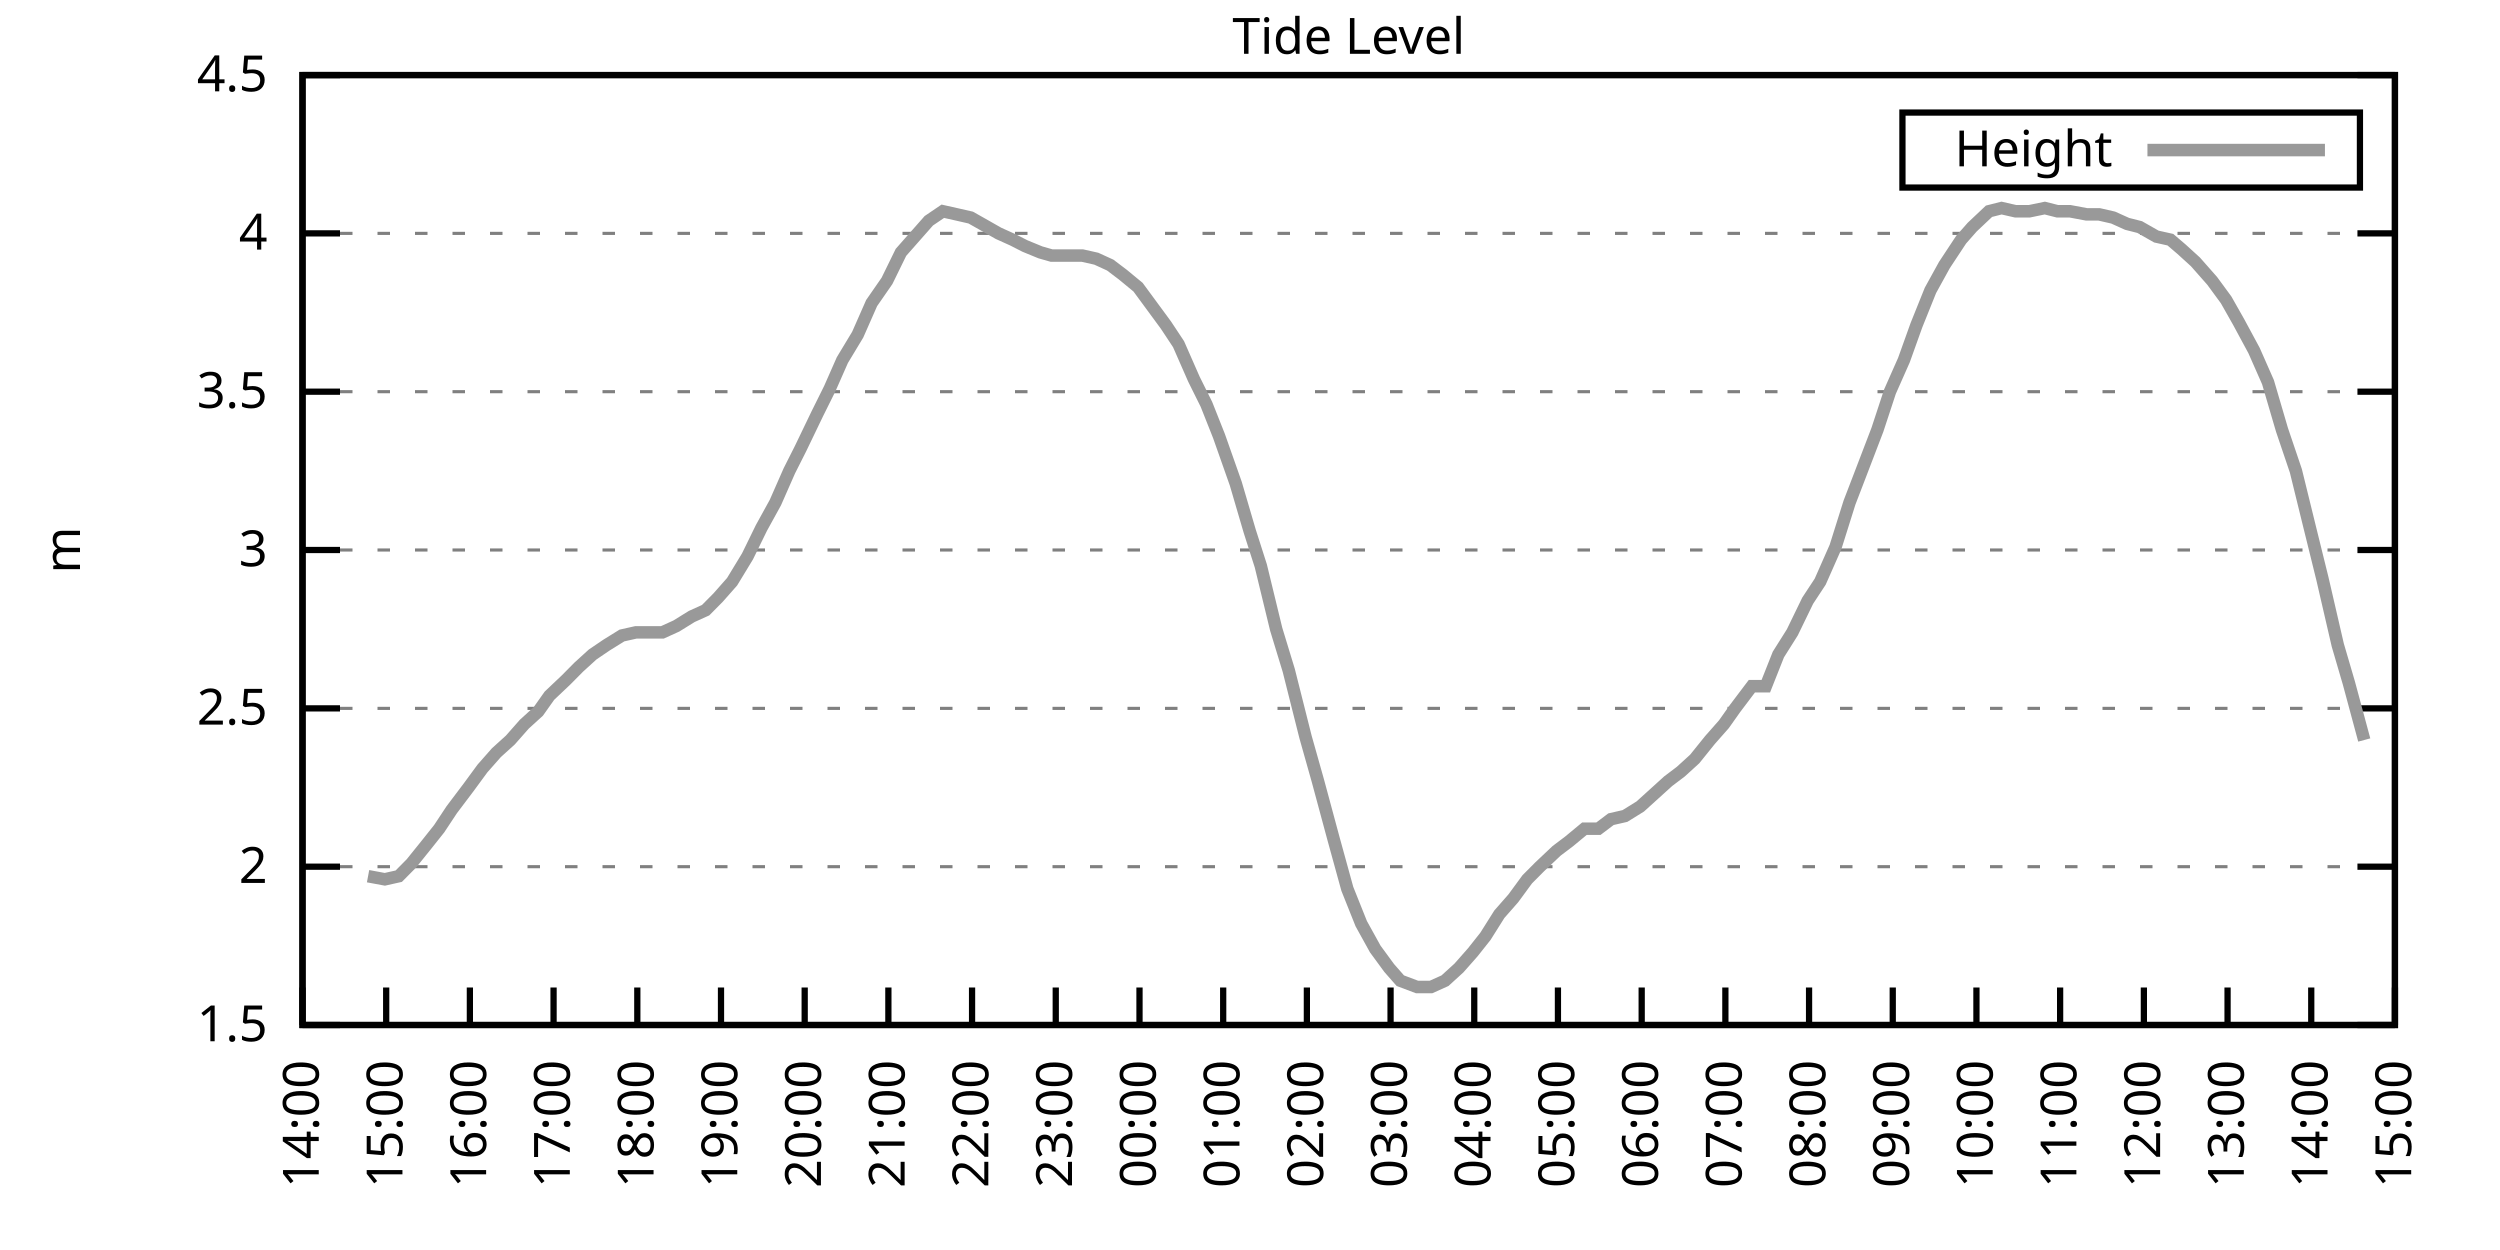
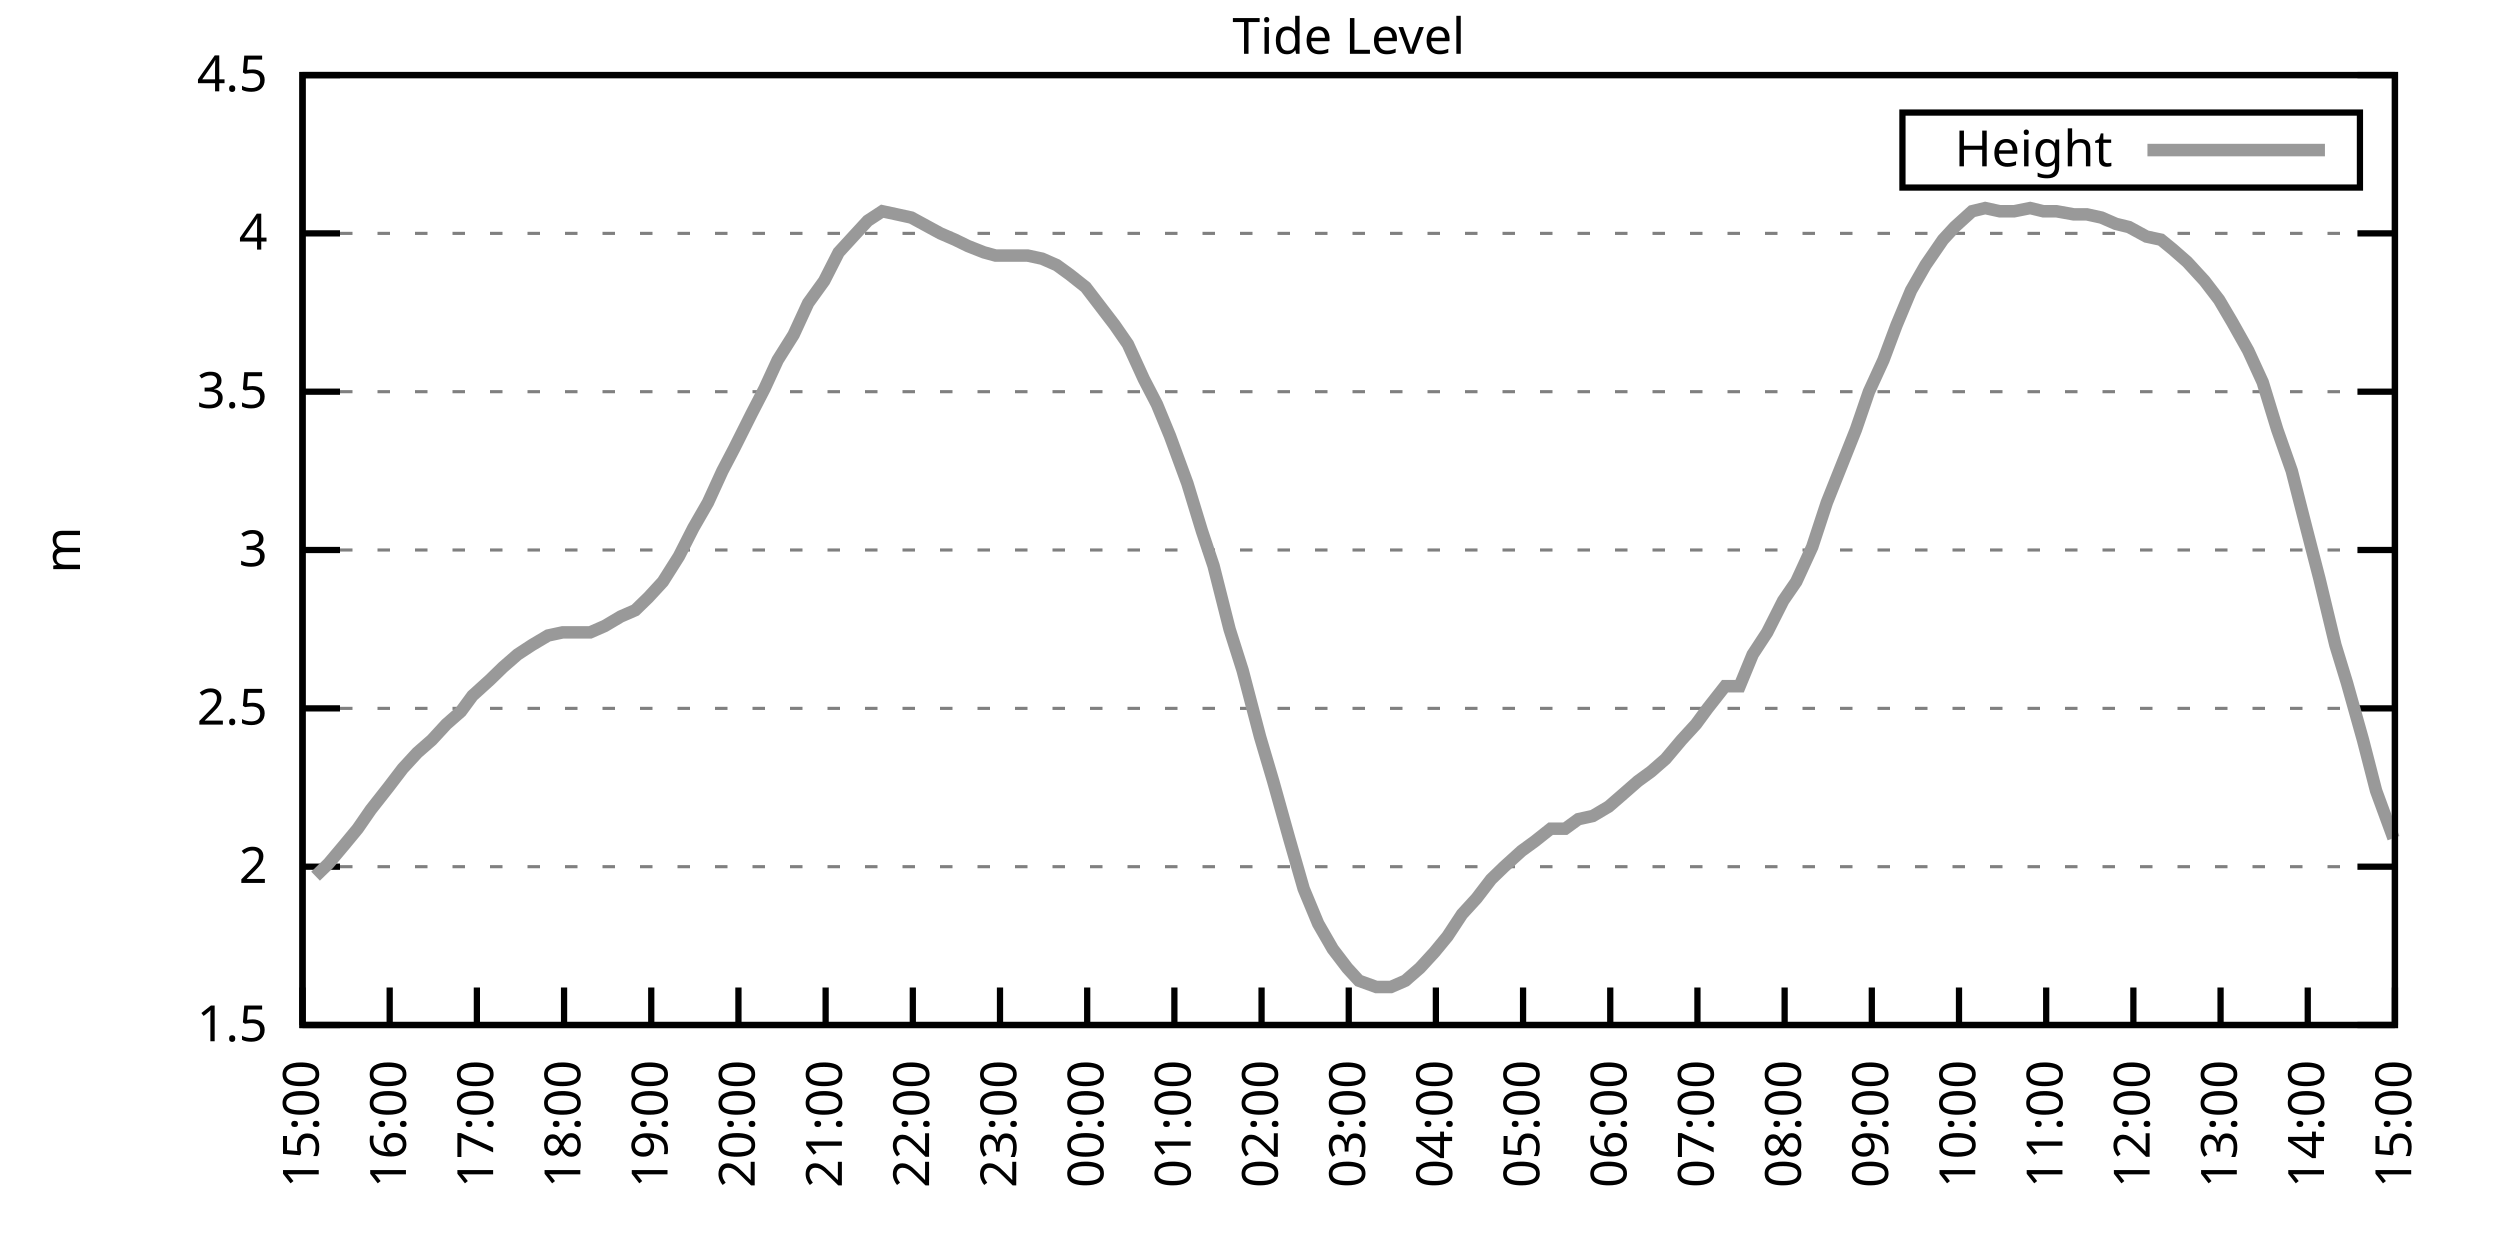
<svg xmlns="http://www.w3.org/2000/svg" xmlns:xlink="http://www.w3.org/1999/xlink" width="400" height="200" viewBox="0 0 400 200">
  <g id="gnuplot_canvas">
    <rect x="0" y="0" width="400" height="200" fill="none" />
    <defs>
      <circle id="gpDot" r="0.5" stroke-width="0.5" stroke="currentColor" />
      <path id="gpPt0" stroke-width="0.333" stroke="currentColor" d="M-1,0 h2 M0,-1 v2" />
      <path id="gpPt1" stroke-width="0.333" stroke="currentColor" d="M-1,-1 L1,1 M1,-1 L-1,1" />
      <path id="gpPt2" stroke-width="0.333" stroke="currentColor" d="M-1,0 L1,0 M0,-1 L0,1 M-1,-1 L1,1 M-1,1 L1,-1" />
      <rect id="gpPt3" stroke-width="0.333" stroke="currentColor" x="-1" y="-1" width="2" height="2" />
      <rect id="gpPt4" stroke-width="0.333" stroke="currentColor" fill="currentColor" x="-1" y="-1" width="2" height="2" />
      <circle id="gpPt5" stroke-width="0.333" stroke="currentColor" cx="0" cy="0" r="1" />
      <use xlink:href="#gpPt5" id="gpPt6" fill="currentColor" stroke="none" />
      <path id="gpPt7" stroke-width="0.333" stroke="currentColor" d="M0,-1.33 L-1.33,0.67 L1.33,0.67 z" />
      <use xlink:href="#gpPt7" id="gpPt8" fill="currentColor" stroke="none" />
      <use xlink:href="#gpPt7" id="gpPt9" stroke="currentColor" transform="rotate(180)" />
      <use xlink:href="#gpPt9" id="gpPt10" fill="currentColor" stroke="none" />
      <use xlink:href="#gpPt3" id="gpPt11" stroke="currentColor" transform="rotate(45)" />
      <use xlink:href="#gpPt11" id="gpPt12" fill="currentColor" stroke="none" />
      <path id="gpPt13" stroke-width="0.333" stroke="currentColor" d="M0,1.330 L1.265,0.411 L0.782,-1.067 L-0.782,-1.076 L-1.265,0.411 z" />
      <use xlink:href="#gpPt13" id="gpPt14" fill="currentColor" stroke="none" />
      <filter id="textbox" filterUnits="objectBoundingBox" x="0" y="0" height="1" width="1">
        <feFlood flood-color="white" flood-opacity="1" result="bgnd" />
        <feComposite in="SourceGraphic" in2="bgnd" operator="atop" />
      </filter>
      <filter id="greybox" filterUnits="objectBoundingBox" x="0" y="0" height="1" width="1">
        <feFlood flood-color="lightgrey" flood-opacity="1" result="grey" />
        <feComposite in="SourceGraphic" in2="grey" operator="atop" />
      </filter>
    </defs>
    <g fill="none" color="white" stroke="currentColor" stroke-width="1.00" stroke-linecap="butt" stroke-linejoin="miter">
</g>
    <g fill="none" color="black" stroke="currentColor" stroke-width="1.00" stroke-linecap="butt" stroke-linejoin="miter">
      <g stroke="none" shape-rendering="crispEdges">
        <polygon fill="rgb(255, 255, 255)" points="48.40,164.00 383.18,164.00 383.18,12.02 48.40,12.02 " />
      </g>
    </g>
    <g fill="none" color="black" stroke="currentColor" stroke-width="1.00" stroke-linecap="butt" stroke-linejoin="miter">
</g>
    <g fill="none" color="black" stroke="black" stroke-width="0.50" stroke-linecap="butt" stroke-linejoin="miter">
</g>
    <g fill="none" color="gray" stroke="currentColor" stroke-width="0.50" stroke-linecap="butt" stroke-linejoin="miter">
      <path stroke="gray" stroke-dasharray="2,4" class="gridline" d="M48.40,164.00 L383.19,164.00  " />
    </g>
    <g fill="none" color="gray" stroke="gray" stroke-width="1.00" stroke-linecap="butt" stroke-linejoin="miter">
</g>
    <g fill="none" color="black" stroke="currentColor" stroke-width="1.00" stroke-linecap="butt" stroke-linejoin="miter">
      <path stroke="black" d="M48.40,164.00 L54.40,164.00 M383.19,164.00 L377.19,164.00  " />
      <g transform="translate(42.80,166.60)" stroke="none" fill="black" font-family="Sans" font-size="8.00" text-anchor="end">
        <text>
          <tspan font-family="Sans"> 1.5</tspan>
        </text>
      </g>
    </g>
    <g fill="none" color="black" stroke="currentColor" stroke-width="1.00" stroke-linecap="butt" stroke-linejoin="miter">
</g>
    <g fill="none" color="black" stroke="black" stroke-width="0.50" stroke-linecap="butt" stroke-linejoin="miter">
</g>
    <g fill="none" color="gray" stroke="currentColor" stroke-width="0.50" stroke-linecap="butt" stroke-linejoin="miter">
      <path stroke="gray" stroke-dasharray="2,4" class="gridline" d="M48.40,138.67 L383.19,138.67  " />
    </g>
    <g fill="none" color="gray" stroke="gray" stroke-width="1.00" stroke-linecap="butt" stroke-linejoin="miter">
</g>
    <g fill="none" color="black" stroke="currentColor" stroke-width="1.00" stroke-linecap="butt" stroke-linejoin="miter">
      <path stroke="black" d="M48.40,138.67 L54.40,138.67 M383.19,138.67 L377.19,138.67  " />
      <g transform="translate(42.80,141.27)" stroke="none" fill="black" font-family="Sans" font-size="8.00" text-anchor="end">
        <text>
          <tspan font-family="Sans"> 2</tspan>
        </text>
      </g>
    </g>
    <g fill="none" color="black" stroke="currentColor" stroke-width="1.00" stroke-linecap="butt" stroke-linejoin="miter">
</g>
    <g fill="none" color="black" stroke="black" stroke-width="0.50" stroke-linecap="butt" stroke-linejoin="miter">
</g>
    <g fill="none" color="gray" stroke="currentColor" stroke-width="0.50" stroke-linecap="butt" stroke-linejoin="miter">
      <path stroke="gray" stroke-dasharray="2,4" class="gridline" d="M48.40,113.34 L383.19,113.34  " />
    </g>
    <g fill="none" color="gray" stroke="gray" stroke-width="1.00" stroke-linecap="butt" stroke-linejoin="miter">
</g>
    <g fill="none" color="black" stroke="currentColor" stroke-width="1.00" stroke-linecap="butt" stroke-linejoin="miter">
      <path stroke="black" d="M48.40,113.34 L54.40,113.34 M383.19,113.34 L377.19,113.34  " />
      <g transform="translate(42.80,115.94)" stroke="none" fill="black" font-family="Sans" font-size="8.00" text-anchor="end">
        <text>
          <tspan font-family="Sans"> 2.5</tspan>
        </text>
      </g>
    </g>
    <g fill="none" color="black" stroke="currentColor" stroke-width="1.00" stroke-linecap="butt" stroke-linejoin="miter">
</g>
    <g fill="none" color="black" stroke="black" stroke-width="0.50" stroke-linecap="butt" stroke-linejoin="miter">
</g>
    <g fill="none" color="gray" stroke="currentColor" stroke-width="0.50" stroke-linecap="butt" stroke-linejoin="miter">
      <path stroke="gray" stroke-dasharray="2,4" class="gridline" d="M48.40,88.00 L383.19,88.00  " />
    </g>
    <g fill="none" color="gray" stroke="gray" stroke-width="1.00" stroke-linecap="butt" stroke-linejoin="miter">
</g>
    <g fill="none" color="black" stroke="currentColor" stroke-width="1.00" stroke-linecap="butt" stroke-linejoin="miter">
      <path stroke="black" d="M48.40,88.00 L54.40,88.00 M383.19,88.00 L377.19,88.00  " />
      <g transform="translate(42.80,90.60)" stroke="none" fill="black" font-family="Sans" font-size="8.00" text-anchor="end">
        <text>
          <tspan font-family="Sans"> 3</tspan>
        </text>
      </g>
    </g>
    <g fill="none" color="black" stroke="currentColor" stroke-width="1.00" stroke-linecap="butt" stroke-linejoin="miter">
</g>
    <g fill="none" color="black" stroke="black" stroke-width="0.50" stroke-linecap="butt" stroke-linejoin="miter">
</g>
    <g fill="none" color="gray" stroke="currentColor" stroke-width="0.50" stroke-linecap="butt" stroke-linejoin="miter">
      <path stroke="gray" stroke-dasharray="2,4" class="gridline" d="M48.40,62.67 L383.19,62.67  " />
    </g>
    <g fill="none" color="gray" stroke="gray" stroke-width="1.00" stroke-linecap="butt" stroke-linejoin="miter">
</g>
    <g fill="none" color="black" stroke="currentColor" stroke-width="1.00" stroke-linecap="butt" stroke-linejoin="miter">
      <path stroke="black" d="M48.40,62.67 L54.40,62.67 M383.19,62.67 L377.19,62.67  " />
      <g transform="translate(42.80,65.27)" stroke="none" fill="black" font-family="Sans" font-size="8.00" text-anchor="end">
        <text>
          <tspan font-family="Sans"> 3.5</tspan>
        </text>
      </g>
    </g>
    <g fill="none" color="black" stroke="currentColor" stroke-width="1.00" stroke-linecap="butt" stroke-linejoin="miter">
</g>
    <g fill="none" color="black" stroke="black" stroke-width="0.50" stroke-linecap="butt" stroke-linejoin="miter">
</g>
    <g fill="none" color="gray" stroke="currentColor" stroke-width="0.50" stroke-linecap="butt" stroke-linejoin="miter">
      <path stroke="gray" stroke-dasharray="2,4" class="gridline" d="M48.40,37.34 L383.19,37.34  " />
    </g>
    <g fill="none" color="gray" stroke="gray" stroke-width="1.00" stroke-linecap="butt" stroke-linejoin="miter">
</g>
    <g fill="none" color="black" stroke="currentColor" stroke-width="1.00" stroke-linecap="butt" stroke-linejoin="miter">
      <path stroke="black" d="M48.40,37.34 L54.40,37.34 M383.19,37.34 L377.19,37.34  " />
      <g transform="translate(42.80,39.94)" stroke="none" fill="black" font-family="Sans" font-size="8.00" text-anchor="end">
        <text>
          <tspan font-family="Sans"> 4</tspan>
        </text>
      </g>
    </g>
    <g fill="none" color="black" stroke="currentColor" stroke-width="1.00" stroke-linecap="butt" stroke-linejoin="miter">
</g>
    <g fill="none" color="black" stroke="black" stroke-width="0.50" stroke-linecap="butt" stroke-linejoin="miter">
</g>
    <g fill="none" color="gray" stroke="currentColor" stroke-width="0.50" stroke-linecap="butt" stroke-linejoin="miter">
      <path stroke="gray" stroke-dasharray="2,4" class="gridline" d="M48.40,12.01 L383.19,12.01  " />
    </g>
    <g fill="none" color="gray" stroke="gray" stroke-width="1.00" stroke-linecap="butt" stroke-linejoin="miter">
</g>
    <g fill="none" color="black" stroke="currentColor" stroke-width="1.00" stroke-linecap="butt" stroke-linejoin="miter">
      <path stroke="black" d="M48.40,12.01 L54.40,12.01 M383.19,12.01 L377.19,12.01  " />
      <g transform="translate(42.80,14.61)" stroke="none" fill="black" font-family="Sans" font-size="8.00" text-anchor="end">
        <text>
          <tspan font-family="Sans"> 4.5</tspan>
        </text>
      </g>
    </g>
    <g fill="none" color="black" stroke="currentColor" stroke-width="1.00" stroke-linecap="butt" stroke-linejoin="miter">
      <path stroke="black" d="M48.40,164.00 L48.40,158.00  " />
      <g transform="translate(51.00,169.60) rotate(270.00)" stroke="none" fill="black" font-family="Sans" font-size="8.00" text-anchor="end">
        <text>
-           <tspan font-family="Sans">14:00</tspan>
-         </text>
-       </g>
-     </g>
-     <g fill="none" color="black" stroke="currentColor" stroke-width="1.00" stroke-linecap="butt" stroke-linejoin="miter">
-       <path stroke="black" d="M61.79,164.00 L61.79,158.00  " />
-       <g transform="translate(64.39,169.60) rotate(270.00)" stroke="none" fill="black" font-family="Sans" font-size="8.00" text-anchor="end">
-         <text>
          <tspan font-family="Sans">15:00</tspan>
        </text>
      </g>
    </g>
    <g fill="none" color="black" stroke="currentColor" stroke-width="1.00" stroke-linecap="butt" stroke-linejoin="miter">
-       <path stroke="black" d="M75.18,164.00 L75.18,158.00  " />
-       <g transform="translate(77.78,169.60) rotate(270.00)" stroke="none" fill="black" font-family="Sans" font-size="8.00" text-anchor="end">
+       <path stroke="black" d="M62.35,164.00 L62.35,158.00  " />
+       <g transform="translate(64.95,169.60) rotate(270.00)" stroke="none" fill="black" font-family="Sans" font-size="8.00" text-anchor="end">
        <text>
          <tspan font-family="Sans">16:00</tspan>
        </text>
      </g>
    </g>
    <g fill="none" color="black" stroke="currentColor" stroke-width="1.00" stroke-linecap="butt" stroke-linejoin="miter">
-       <path stroke="black" d="M88.57,164.00 L88.57,158.00  " />
-       <g transform="translate(91.17,169.60) rotate(270.00)" stroke="none" fill="black" font-family="Sans" font-size="8.00" text-anchor="end">
+       <path stroke="black" d="M76.30,164.00 L76.30,158.00  " />
+       <g transform="translate(78.90,169.60) rotate(270.00)" stroke="none" fill="black" font-family="Sans" font-size="8.00" text-anchor="end">
        <text>
          <tspan font-family="Sans">17:00</tspan>
        </text>
      </g>
    </g>
    <g fill="none" color="black" stroke="currentColor" stroke-width="1.00" stroke-linecap="butt" stroke-linejoin="miter">
-       <path stroke="black" d="M101.97,164.00 L101.97,158.00  " />
-       <g transform="translate(104.57,169.60) rotate(270.00)" stroke="none" fill="black" font-family="Sans" font-size="8.00" text-anchor="end">
+       <path stroke="black" d="M90.25,164.00 L90.25,158.00  " />
+       <g transform="translate(92.85,169.60) rotate(270.00)" stroke="none" fill="black" font-family="Sans" font-size="8.00" text-anchor="end">
        <text>
          <tspan font-family="Sans">18:00</tspan>
        </text>
      </g>
    </g>
    <g fill="none" color="black" stroke="currentColor" stroke-width="1.00" stroke-linecap="butt" stroke-linejoin="miter">
-       <path stroke="black" d="M115.36,164.00 L115.36,158.00  " />
-       <g transform="translate(117.96,169.60) rotate(270.00)" stroke="none" fill="black" font-family="Sans" font-size="8.00" text-anchor="end">
+       <path stroke="black" d="M104.20,164.00 L104.20,158.00  " />
+       <g transform="translate(106.80,169.60) rotate(270.00)" stroke="none" fill="black" font-family="Sans" font-size="8.00" text-anchor="end">
        <text>
          <tspan font-family="Sans">19:00</tspan>
        </text>
      </g>
    </g>
    <g fill="none" color="black" stroke="currentColor" stroke-width="1.00" stroke-linecap="butt" stroke-linejoin="miter">
-       <path stroke="black" d="M128.75,164.00 L128.75,158.00  " />
-       <g transform="translate(131.35,169.60) rotate(270.00)" stroke="none" fill="black" font-family="Sans" font-size="8.00" text-anchor="end">
+       <path stroke="black" d="M118.15,164.00 L118.15,158.00  " />
+       <g transform="translate(120.75,169.60) rotate(270.00)" stroke="none" fill="black" font-family="Sans" font-size="8.00" text-anchor="end">
        <text>
          <tspan font-family="Sans">20:00</tspan>
        </text>
      </g>
    </g>
    <g fill="none" color="black" stroke="currentColor" stroke-width="1.00" stroke-linecap="butt" stroke-linejoin="miter">
-       <path stroke="black" d="M142.14,164.00 L142.14,158.00  " />
-       <g transform="translate(144.74,169.60) rotate(270.00)" stroke="none" fill="black" font-family="Sans" font-size="8.00" text-anchor="end">
+       <path stroke="black" d="M132.10,164.00 L132.10,158.00  " />
+       <g transform="translate(134.70,169.60) rotate(270.00)" stroke="none" fill="black" font-family="Sans" font-size="8.00" text-anchor="end">
        <text>
          <tspan font-family="Sans">21:00</tspan>
        </text>
      </g>
    </g>
    <g fill="none" color="black" stroke="currentColor" stroke-width="1.00" stroke-linecap="butt" stroke-linejoin="miter">
-       <path stroke="black" d="M155.53,164.00 L155.53,158.00  " />
-       <g transform="translate(158.13,169.60) rotate(270.00)" stroke="none" fill="black" font-family="Sans" font-size="8.00" text-anchor="end">
+       <path stroke="black" d="M146.05,164.00 L146.05,158.00  " />
+       <g transform="translate(148.65,169.60) rotate(270.00)" stroke="none" fill="black" font-family="Sans" font-size="8.00" text-anchor="end">
        <text>
          <tspan font-family="Sans">22:00</tspan>
        </text>
      </g>
    </g>
    <g fill="none" color="black" stroke="currentColor" stroke-width="1.00" stroke-linecap="butt" stroke-linejoin="miter">
-       <path stroke="black" d="M168.92,164.00 L168.92,158.00  " />
-       <g transform="translate(171.52,169.60) rotate(270.00)" stroke="none" fill="black" font-family="Sans" font-size="8.00" text-anchor="end">
+       <path stroke="black" d="M160.00,164.00 L160.00,158.00  " />
+       <g transform="translate(162.60,169.60) rotate(270.00)" stroke="none" fill="black" font-family="Sans" font-size="8.00" text-anchor="end">
        <text>
          <tspan font-family="Sans">23:00</tspan>
        </text>
      </g>
    </g>
    <g fill="none" color="black" stroke="currentColor" stroke-width="1.00" stroke-linecap="butt" stroke-linejoin="miter">
-       <path stroke="black" d="M182.32,164.00 L182.32,158.00  " />
-       <g transform="translate(184.92,169.60) rotate(270.00)" stroke="none" fill="black" font-family="Sans" font-size="8.00" text-anchor="end">
+       <path stroke="black" d="M173.95,164.00 L173.95,158.00  " />
+       <g transform="translate(176.55,169.60) rotate(270.00)" stroke="none" fill="black" font-family="Sans" font-size="8.00" text-anchor="end">
        <text>
          <tspan font-family="Sans">00:00</tspan>
        </text>
      </g>
    </g>
    <g fill="none" color="black" stroke="currentColor" stroke-width="1.00" stroke-linecap="butt" stroke-linejoin="miter">
-       <path stroke="black" d="M195.71,164.00 L195.71,158.00  " />
-       <g transform="translate(198.31,169.60) rotate(270.00)" stroke="none" fill="black" font-family="Sans" font-size="8.00" text-anchor="end">
+       <path stroke="black" d="M187.90,164.00 L187.90,158.00  " />
+       <g transform="translate(190.50,169.60) rotate(270.00)" stroke="none" fill="black" font-family="Sans" font-size="8.00" text-anchor="end">
        <text>
          <tspan font-family="Sans">01:00</tspan>
        </text>
      </g>
    </g>
    <g fill="none" color="black" stroke="currentColor" stroke-width="1.00" stroke-linecap="butt" stroke-linejoin="miter">
-       <path stroke="black" d="M209.10,164.00 L209.10,158.00  " />
-       <g transform="translate(211.70,169.60) rotate(270.00)" stroke="none" fill="black" font-family="Sans" font-size="8.00" text-anchor="end">
+       <path stroke="black" d="M201.85,164.00 L201.85,158.00  " />
+       <g transform="translate(204.45,169.60) rotate(270.00)" stroke="none" fill="black" font-family="Sans" font-size="8.00" text-anchor="end">
        <text>
          <tspan font-family="Sans">02:00</tspan>
        </text>
      </g>
    </g>
    <g fill="none" color="black" stroke="currentColor" stroke-width="1.00" stroke-linecap="butt" stroke-linejoin="miter">
-       <path stroke="black" d="M222.49,164.00 L222.49,158.00  " />
-       <g transform="translate(225.09,169.60) rotate(270.00)" stroke="none" fill="black" font-family="Sans" font-size="8.00" text-anchor="end">
+       <path stroke="black" d="M215.80,164.00 L215.80,158.00  " />
+       <g transform="translate(218.40,169.60) rotate(270.00)" stroke="none" fill="black" font-family="Sans" font-size="8.00" text-anchor="end">
        <text>
          <tspan font-family="Sans">03:00</tspan>
        </text>
      </g>
    </g>
    <g fill="none" color="black" stroke="currentColor" stroke-width="1.00" stroke-linecap="butt" stroke-linejoin="miter">
-       <path stroke="black" d="M235.88,164.00 L235.88,158.00  " />
-       <g transform="translate(238.48,169.60) rotate(270.00)" stroke="none" fill="black" font-family="Sans" font-size="8.00" text-anchor="end">
+       <path stroke="black" d="M229.74,164.00 L229.74,158.00  " />
+       <g transform="translate(232.34,169.60) rotate(270.00)" stroke="none" fill="black" font-family="Sans" font-size="8.00" text-anchor="end">
        <text>
          <tspan font-family="Sans">04:00</tspan>
        </text>
      </g>
    </g>
    <g fill="none" color="black" stroke="currentColor" stroke-width="1.00" stroke-linecap="butt" stroke-linejoin="miter">
-       <path stroke="black" d="M249.27,164.00 L249.27,158.00  " />
-       <g transform="translate(251.87,169.60) rotate(270.00)" stroke="none" fill="black" font-family="Sans" font-size="8.00" text-anchor="end">
+       <path stroke="black" d="M243.69,164.00 L243.69,158.00  " />
+       <g transform="translate(246.29,169.60) rotate(270.00)" stroke="none" fill="black" font-family="Sans" font-size="8.00" text-anchor="end">
        <text>
          <tspan font-family="Sans">05:00</tspan>
        </text>
      </g>
    </g>
    <g fill="none" color="black" stroke="currentColor" stroke-width="1.00" stroke-linecap="butt" stroke-linejoin="miter">
-       <path stroke="black" d="M262.67,164.00 L262.67,158.00  " />
-       <g transform="translate(265.27,169.60) rotate(270.00)" stroke="none" fill="black" font-family="Sans" font-size="8.00" text-anchor="end">
+       <path stroke="black" d="M257.64,164.00 L257.64,158.00  " />
+       <g transform="translate(260.24,169.60) rotate(270.00)" stroke="none" fill="black" font-family="Sans" font-size="8.00" text-anchor="end">
        <text>
          <tspan font-family="Sans">06:00</tspan>
        </text>
      </g>
    </g>
    <g fill="none" color="black" stroke="currentColor" stroke-width="1.00" stroke-linecap="butt" stroke-linejoin="miter">
-       <path stroke="black" d="M276.06,164.00 L276.06,158.00  " />
-       <g transform="translate(278.66,169.60) rotate(270.00)" stroke="none" fill="black" font-family="Sans" font-size="8.00" text-anchor="end">
+       <path stroke="black" d="M271.59,164.00 L271.59,158.00  " />
+       <g transform="translate(274.19,169.60) rotate(270.00)" stroke="none" fill="black" font-family="Sans" font-size="8.00" text-anchor="end">
        <text>
          <tspan font-family="Sans">07:00</tspan>
        </text>
      </g>
    </g>
    <g fill="none" color="black" stroke="currentColor" stroke-width="1.00" stroke-linecap="butt" stroke-linejoin="miter">
-       <path stroke="black" d="M289.45,164.00 L289.45,158.00  " />
-       <g transform="translate(292.05,169.60) rotate(270.00)" stroke="none" fill="black" font-family="Sans" font-size="8.00" text-anchor="end">
+       <path stroke="black" d="M285.54,164.00 L285.54,158.00  " />
+       <g transform="translate(288.14,169.60) rotate(270.00)" stroke="none" fill="black" font-family="Sans" font-size="8.00" text-anchor="end">
        <text>
          <tspan font-family="Sans">08:00</tspan>
        </text>
      </g>
    </g>
    <g fill="none" color="black" stroke="currentColor" stroke-width="1.00" stroke-linecap="butt" stroke-linejoin="miter">
-       <path stroke="black" d="M302.84,164.00 L302.84,158.00  " />
-       <g transform="translate(305.44,169.60) rotate(270.00)" stroke="none" fill="black" font-family="Sans" font-size="8.00" text-anchor="end">
+       <path stroke="black" d="M299.49,164.00 L299.49,158.00  " />
+       <g transform="translate(302.09,169.60) rotate(270.00)" stroke="none" fill="black" font-family="Sans" font-size="8.00" text-anchor="end">
        <text>
          <tspan font-family="Sans">09:00</tspan>
        </text>
      </g>
    </g>
    <g fill="none" color="black" stroke="currentColor" stroke-width="1.00" stroke-linecap="butt" stroke-linejoin="miter">
-       <path stroke="black" d="M316.23,164.00 L316.23,158.00  " />
-       <g transform="translate(318.83,169.60) rotate(270.00)" stroke="none" fill="black" font-family="Sans" font-size="8.00" text-anchor="end">
+       <path stroke="black" d="M313.44,164.00 L313.44,158.00  " />
+       <g transform="translate(316.04,169.60) rotate(270.00)" stroke="none" fill="black" font-family="Sans" font-size="8.00" text-anchor="end">
        <text>
          <tspan font-family="Sans">10:00</tspan>
        </text>
      </g>
    </g>
    <g fill="none" color="black" stroke="currentColor" stroke-width="1.00" stroke-linecap="butt" stroke-linejoin="miter">
-       <path stroke="black" d="M329.62,164.00 L329.62,158.00  " />
-       <g transform="translate(332.22,169.60) rotate(270.00)" stroke="none" fill="black" font-family="Sans" font-size="8.00" text-anchor="end">
+       <path stroke="black" d="M327.39,164.00 L327.39,158.00  " />
+       <g transform="translate(329.99,169.60) rotate(270.00)" stroke="none" fill="black" font-family="Sans" font-size="8.00" text-anchor="end">
        <text>
          <tspan font-family="Sans">11:00</tspan>
        </text>
      </g>
    </g>
    <g fill="none" color="black" stroke="currentColor" stroke-width="1.00" stroke-linecap="butt" stroke-linejoin="miter">
-       <path stroke="black" d="M343.02,164.00 L343.02,158.00  " />
-       <g transform="translate(345.62,169.60) rotate(270.00)" stroke="none" fill="black" font-family="Sans" font-size="8.00" text-anchor="end">
+       <path stroke="black" d="M341.34,164.00 L341.34,158.00  " />
+       <g transform="translate(343.94,169.60) rotate(270.00)" stroke="none" fill="black" font-family="Sans" font-size="8.00" text-anchor="end">
        <text>
          <tspan font-family="Sans">12:00</tspan>
        </text>
      </g>
    </g>
    <g fill="none" color="black" stroke="currentColor" stroke-width="1.00" stroke-linecap="butt" stroke-linejoin="miter">
-       <path stroke="black" d="M356.41,164.00 L356.41,158.00  " />
-       <g transform="translate(359.01,169.60) rotate(270.00)" stroke="none" fill="black" font-family="Sans" font-size="8.00" text-anchor="end">
+       <path stroke="black" d="M355.29,164.00 L355.29,158.00  " />
+       <g transform="translate(357.89,169.60) rotate(270.00)" stroke="none" fill="black" font-family="Sans" font-size="8.00" text-anchor="end">
        <text>
          <tspan font-family="Sans">13:00</tspan>
        </text>
      </g>
    </g>
    <g fill="none" color="black" stroke="currentColor" stroke-width="1.00" stroke-linecap="butt" stroke-linejoin="miter">
-       <path stroke="black" d="M369.80,164.00 L369.80,158.00  " />
-       <g transform="translate(372.40,169.60) rotate(270.00)" stroke="none" fill="black" font-family="Sans" font-size="8.00" text-anchor="end">
+       <path stroke="black" d="M369.24,164.00 L369.24,158.00  " />
+       <g transform="translate(371.84,169.60) rotate(270.00)" stroke="none" fill="black" font-family="Sans" font-size="8.00" text-anchor="end">
        <text>
          <tspan font-family="Sans">14:00</tspan>
        </text>
      </g>
    </g>
    <g fill="none" color="black" stroke="currentColor" stroke-width="1.00" stroke-linecap="butt" stroke-linejoin="miter">
      <path stroke="black" d="M383.19,164.00 L383.19,158.00  " />
      <g transform="translate(385.79,169.60) rotate(270.00)" stroke="none" fill="black" font-family="Sans" font-size="8.00" text-anchor="end">
        <text>
          <tspan font-family="Sans">15:00</tspan>
        </text>
      </g>
    </g>
    <g fill="none" color="black" stroke="currentColor" stroke-width="1.00" stroke-linecap="butt" stroke-linejoin="miter">
</g>
    <g fill="none" color="black" stroke="currentColor" stroke-width="1.00" stroke-linecap="butt" stroke-linejoin="miter">
      <path stroke="black" d="M48.40,12.01 L48.40,164.00 L383.19,164.00 L383.19,12.01 L48.40,12.01 Z  " />
    </g>
    <g fill="none" color="black" stroke="currentColor" stroke-width="1.00" stroke-linecap="butt" stroke-linejoin="miter">
</g>
    <g fill="none" color="black" stroke="currentColor" stroke-width="1.00" stroke-linecap="butt" stroke-linejoin="miter">
      <path stroke="black" d="M304.39,30.01 L304.39,18.01 L377.59,18.01 L377.59,30.01 L304.39,30.01 Z  " />
    </g>
    <g id="Tide_level_plot_1">
      <g fill="none" color="white" stroke="black" stroke-width="2.00" stroke-linecap="butt" stroke-linejoin="miter">
</g>
      <g fill="none" color="black" stroke="currentColor" stroke-width="2.00" stroke-linecap="butt" stroke-linejoin="miter">
        <g transform="translate(337.99,26.61)" stroke="none" fill="black" font-family="Sans" font-size="8.00" text-anchor="end">
          <text>
            <tspan font-family="Sans">Height</tspan>
          </text>
        </g>
      </g>
      <g fill="none" color="black" stroke="currentColor" stroke-width="2.00" stroke-linecap="butt" stroke-linejoin="miter">
-         <path stroke="rgb(153, 153, 153)" d="M343.59,24.01 L371.99,24.01 M58.89,140.19 L61.57,140.69 L63.80,140.19 L65.81,138.16 L68.26,135.12 L70.27,132.59   L72.28,129.55 L74.96,126.00 L77.19,122.96 L79.42,120.43 L81.66,118.40 L83.89,115.87 L86.12,113.84 L87.91,111.31   L90.58,108.78 L92.59,106.75 L94.82,104.72 L97.06,103.20 L99.51,101.68 L101.74,101.18 L103.98,101.18 L105.98,101.18   L108.22,100.16 L110.67,98.64 L112.90,97.63 L114.91,95.60 L117.14,93.07 L119.60,89.02 L121.83,84.46 L124.06,80.41   L126.29,75.34 L128.08,71.79 L130.76,66.22 L132.77,62.17 L134.78,57.61 L137.23,53.55 L139.46,48.49 L141.92,44.94   L144.15,40.38 L146.38,37.85 L148.61,35.32 L150.85,33.80 L153.08,34.30 L155.31,34.81 L157.10,35.82 L159.77,37.34   L162.01,38.35 L164.01,39.37 L166.47,40.38 L168.25,40.89 L170.93,40.89 L173.17,40.89 L175.40,41.39 L177.63,42.41   L179.64,43.93 L182.09,45.95 L186.56,52.03 L188.57,55.07 L191.02,60.65 L193.03,64.70 L195.04,69.77 L197.72,77.37   L199.95,84.97 L201.73,90.54 L204.19,100.67 L206.20,107.26 L208.88,117.90 L210.88,124.99 L213.34,134.11 L215.57,142.21   L217.80,147.79 L220.04,151.84 L222.27,154.88 L224.05,156.91 L226.73,157.92 L228.96,157.92 L231.20,156.91 L233.43,154.88   L235.66,152.35 L237.67,149.81 L239.90,146.27 L242.13,143.73 L244.36,140.69 L246.37,138.67 L249.05,136.14 L251.06,134.62   L253.51,132.59 L255.75,132.59 L257.76,131.07 L259.99,130.56 L262.44,129.04 L264.67,127.02 L266.91,124.99 L268.92,123.47   L271.15,121.44 L273.60,118.40 L275.83,115.87 L277.62,113.34 L280.30,109.79 L282.53,109.79 L284.54,104.72 L286.77,101.18   L289.23,96.11 L291.23,93.07 L293.69,87.50 L295.92,80.41 L297.48,76.35 L300.39,68.75 L302.39,62.67 L304.63,57.61   L306.63,52.03 L308.87,46.46 L311.10,42.41 L313.78,38.35 L315.56,36.33 L318.24,33.80 L320.25,33.29 L322.48,33.80   L324.71,33.80 L327.17,33.29 L329.18,33.80 L331.19,33.80 L333.86,34.30 L335.87,34.30 L338.10,34.81 L340.34,35.82   L342.35,36.33 L345.02,37.85 L347.26,38.35 L349.04,39.87 L351.27,41.90 L353.95,44.94 L356.18,47.98 L358.19,51.53   L360.65,56.09 L362.88,61.15 L365.11,68.75 L367.34,75.34 L369.58,84.46 L371.58,92.56 L374.04,103.20 L375.82,109.28   L378.28,118.40  " />
+         <path stroke="rgb(153, 153, 153)" d="M343.59,24.01 L371.99,24.01 M50.49,140.19 L52.58,138.16 L55.14,135.12 L57.23,132.59 L59.33,129.55 L62.12,126.00   L64.44,122.96 L66.77,120.43 L69.09,118.40 L71.42,115.87 L73.74,113.84 L75.60,111.31 L78.39,108.78 L80.48,106.75   L82.81,104.72 L85.13,103.20 L87.69,101.68 L90.02,101.18 L92.34,101.18 L94.43,101.18 L96.76,100.16 L99.32,98.64   L101.64,97.63 L103.73,95.60 L106.06,93.07 L108.62,89.02 L110.94,84.46 L113.27,80.41 L115.59,75.34 L117.45,71.79   L120.24,66.22 L122.33,62.17 L124.43,57.61 L126.98,53.55 L129.31,48.49 L131.87,44.94 L134.19,40.38 L136.51,37.85   L138.84,35.32 L141.16,33.80 L143.49,34.30 L145.81,34.81 L147.67,35.82 L150.46,37.34 L152.79,38.35 L154.88,39.37   L157.44,40.38 L159.30,40.89 L162.09,40.89 L164.41,40.89 L166.74,41.39 L169.06,42.41 L171.16,43.93 L173.71,45.95   L178.36,52.03 L180.46,55.07 L183.01,60.65 L185.11,64.70 L187.20,69.77 L189.99,77.37 L192.31,84.97 L194.17,90.54   L196.73,100.67 L198.82,107.26 L201.61,117.90 L203.71,124.99 L206.26,134.11 L208.59,142.21 L210.91,147.79 L213.24,151.84   L215.56,154.88 L217.42,156.91 L220.21,157.92 L222.54,157.92 L224.86,156.91 L227.19,154.88 L229.51,152.35 L231.60,149.81   L233.93,146.27 L236.25,143.73 L238.58,140.69 L240.67,138.67 L243.46,136.14 L245.55,134.62 L248.11,132.59 L250.44,132.59   L252.53,131.07 L254.85,130.56 L257.41,129.04 L259.74,127.02 L262.06,124.99 L264.15,123.47 L266.48,121.44 L269.04,118.40   L271.36,115.87 L273.22,113.34 L276.01,109.79 L278.34,109.79 L280.43,104.72 L282.75,101.18 L285.31,96.11 L287.40,93.07   L289.96,87.50 L292.29,80.41 L293.91,76.35 L296.94,68.75 L299.03,62.67 L301.35,57.61 L303.44,52.03 L305.77,46.46   L308.09,42.41 L310.88,38.35 L312.74,36.33 L315.53,33.80 L317.63,33.29 L319.95,33.80 L322.28,33.80 L324.83,33.29   L326.93,33.80 L329.02,33.80 L331.81,34.30 L333.90,34.30 L336.23,34.81 L338.55,35.82 L340.64,36.33 L343.43,37.85   L345.76,38.35 L347.62,39.87 L349.94,41.90 L352.73,44.94 L355.06,47.98 L357.15,51.53 L359.71,56.09 L362.03,61.15   L364.36,68.75 L366.68,75.34 L369.01,84.46 L371.10,92.56 L373.66,103.20 L375.52,109.28 L378.08,118.40 L380.17,126.51   L382.96,134.11  " />
      </g>
    </g>
    <g fill="none" color="black" stroke="currentColor" stroke-width="2.00" stroke-linecap="butt" stroke-linejoin="miter">
</g>
    <g fill="none" color="black" stroke="black" stroke-width="1.00" stroke-linecap="butt" stroke-linejoin="miter">
</g>
    <g fill="none" color="black" stroke="currentColor" stroke-width="1.00" stroke-linecap="butt" stroke-linejoin="miter">
      <path stroke="black" d="M48.40,12.01 L48.40,164.00 L383.19,164.00 L383.19,12.01 L48.40,12.01 Z  " />
      <g transform="translate(12.80,88.01) rotate(270.00)" stroke="none" fill="black" font-family="Sans" font-size="8.00" text-anchor="middle">
        <text>
          <tspan font-family="Sans">m</tspan>
        </text>
      </g>
    </g>
    <g fill="none" color="black" stroke="currentColor" stroke-width="1.00" stroke-linecap="butt" stroke-linejoin="miter">
</g>
    <g fill="none" color="black" stroke="currentColor" stroke-width="1.00" stroke-linecap="butt" stroke-linejoin="miter">
      <g transform="translate(215.79,8.61)" stroke="none" fill="black" font-family="Sans" font-size="8.00" text-anchor="middle">
        <text>
          <tspan font-family="Sans">Tide Level</tspan>
        </text>
      </g>
    </g>
    <g fill="none" color="black" stroke="currentColor" stroke-width="1.00" stroke-linecap="butt" stroke-linejoin="miter">
</g>
  </g>
</svg>
